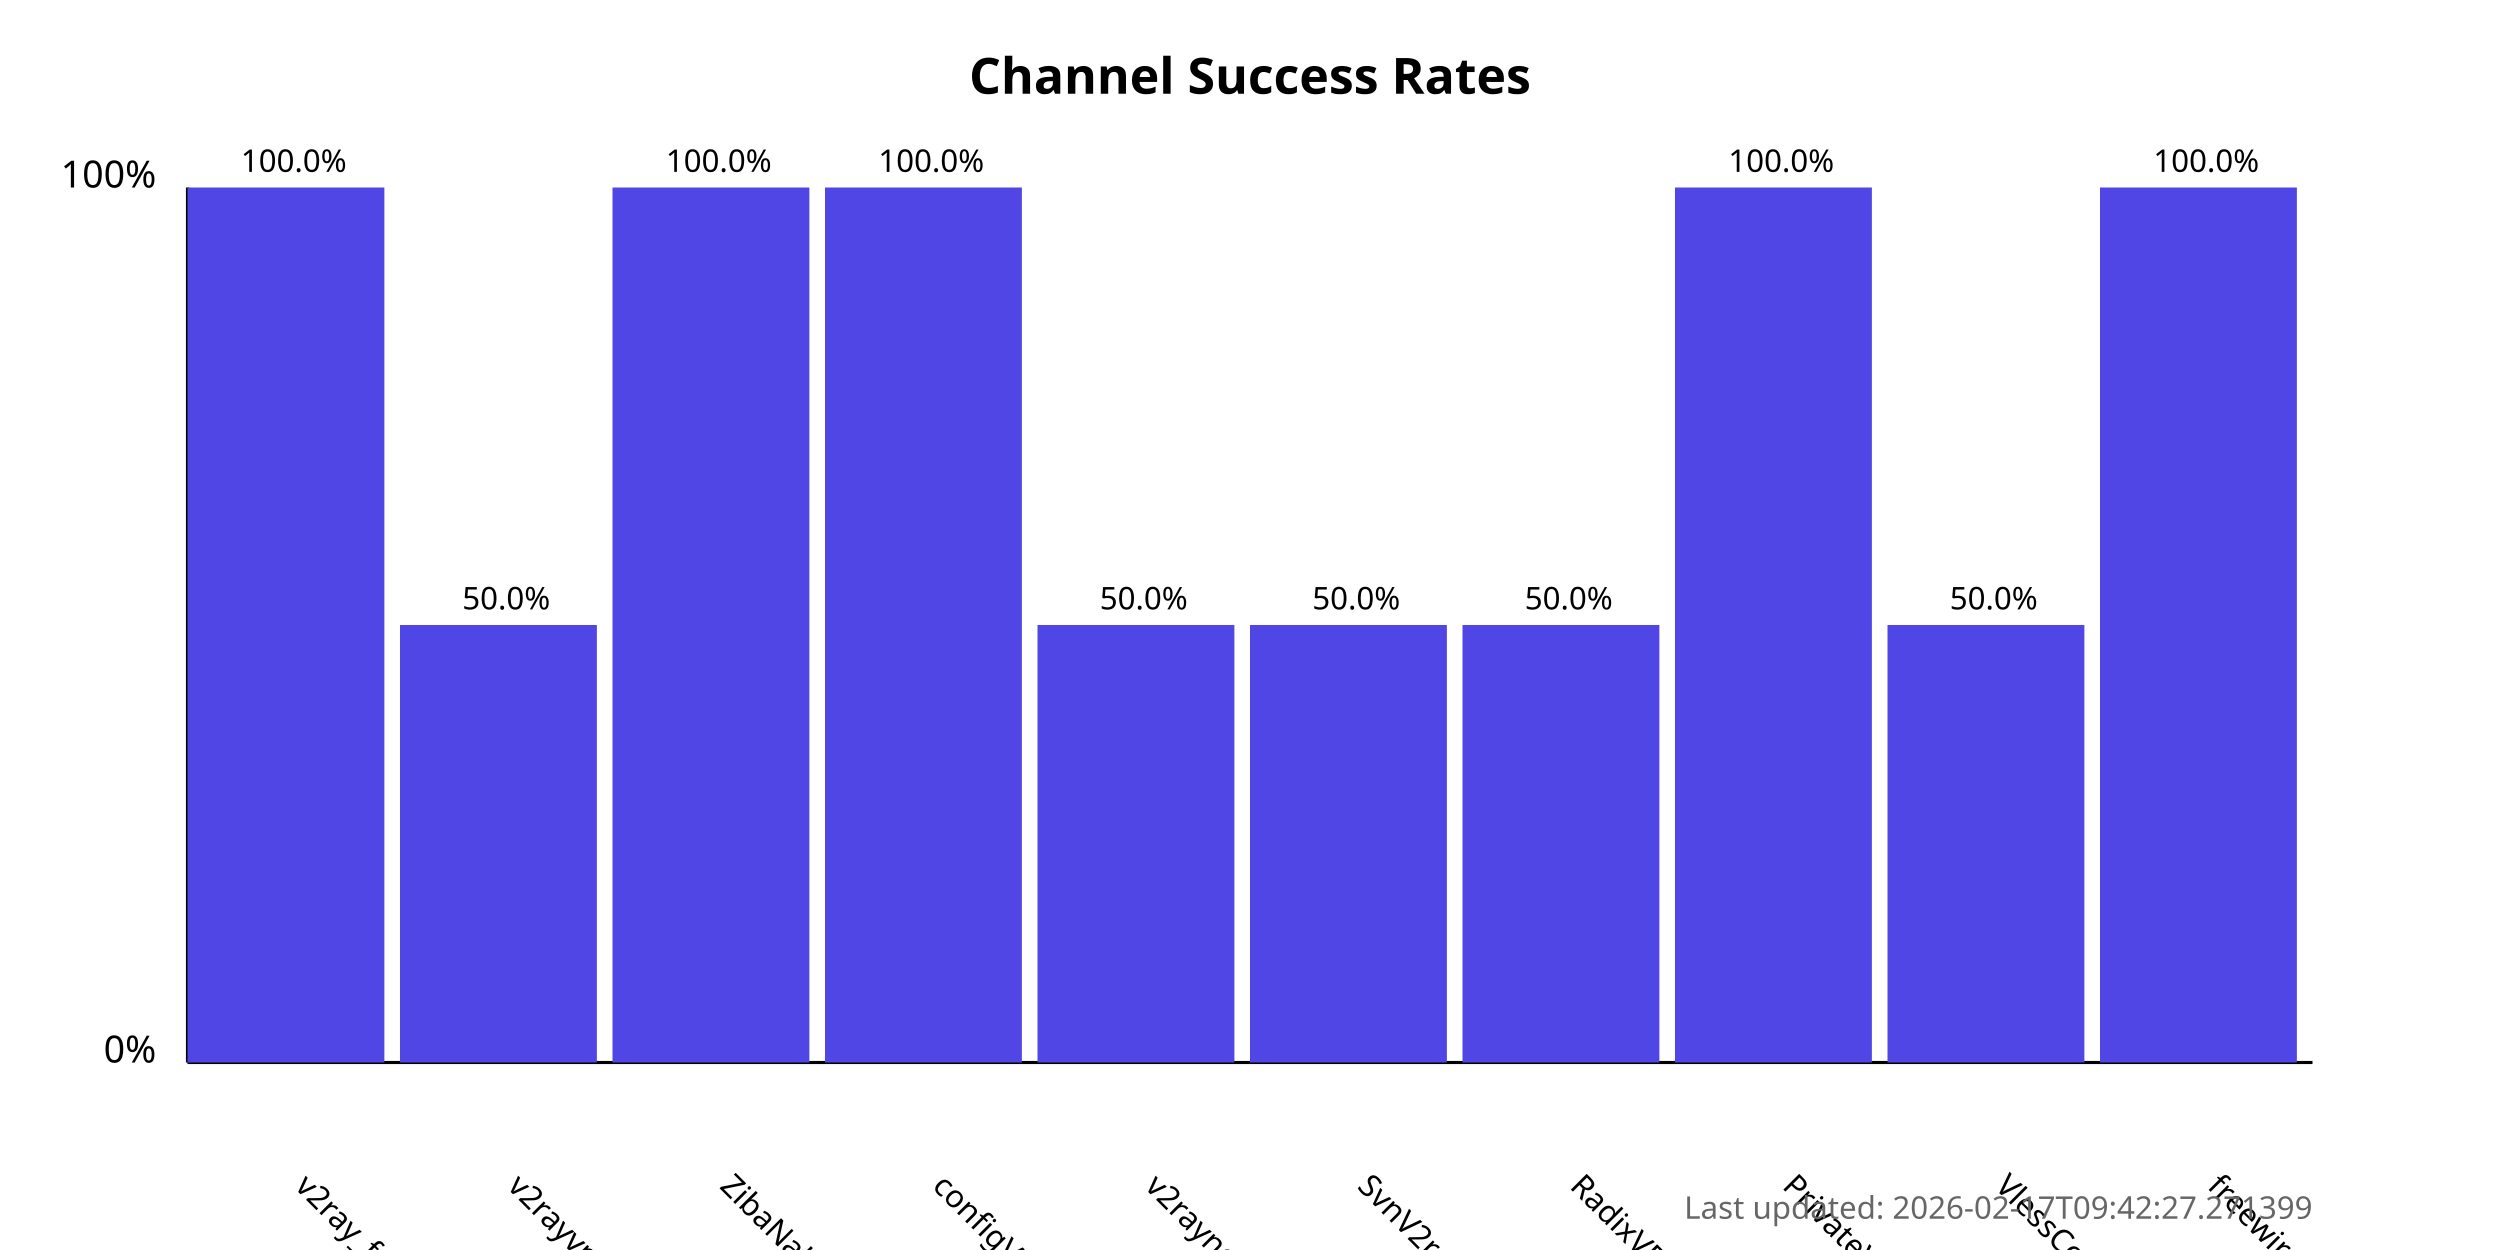
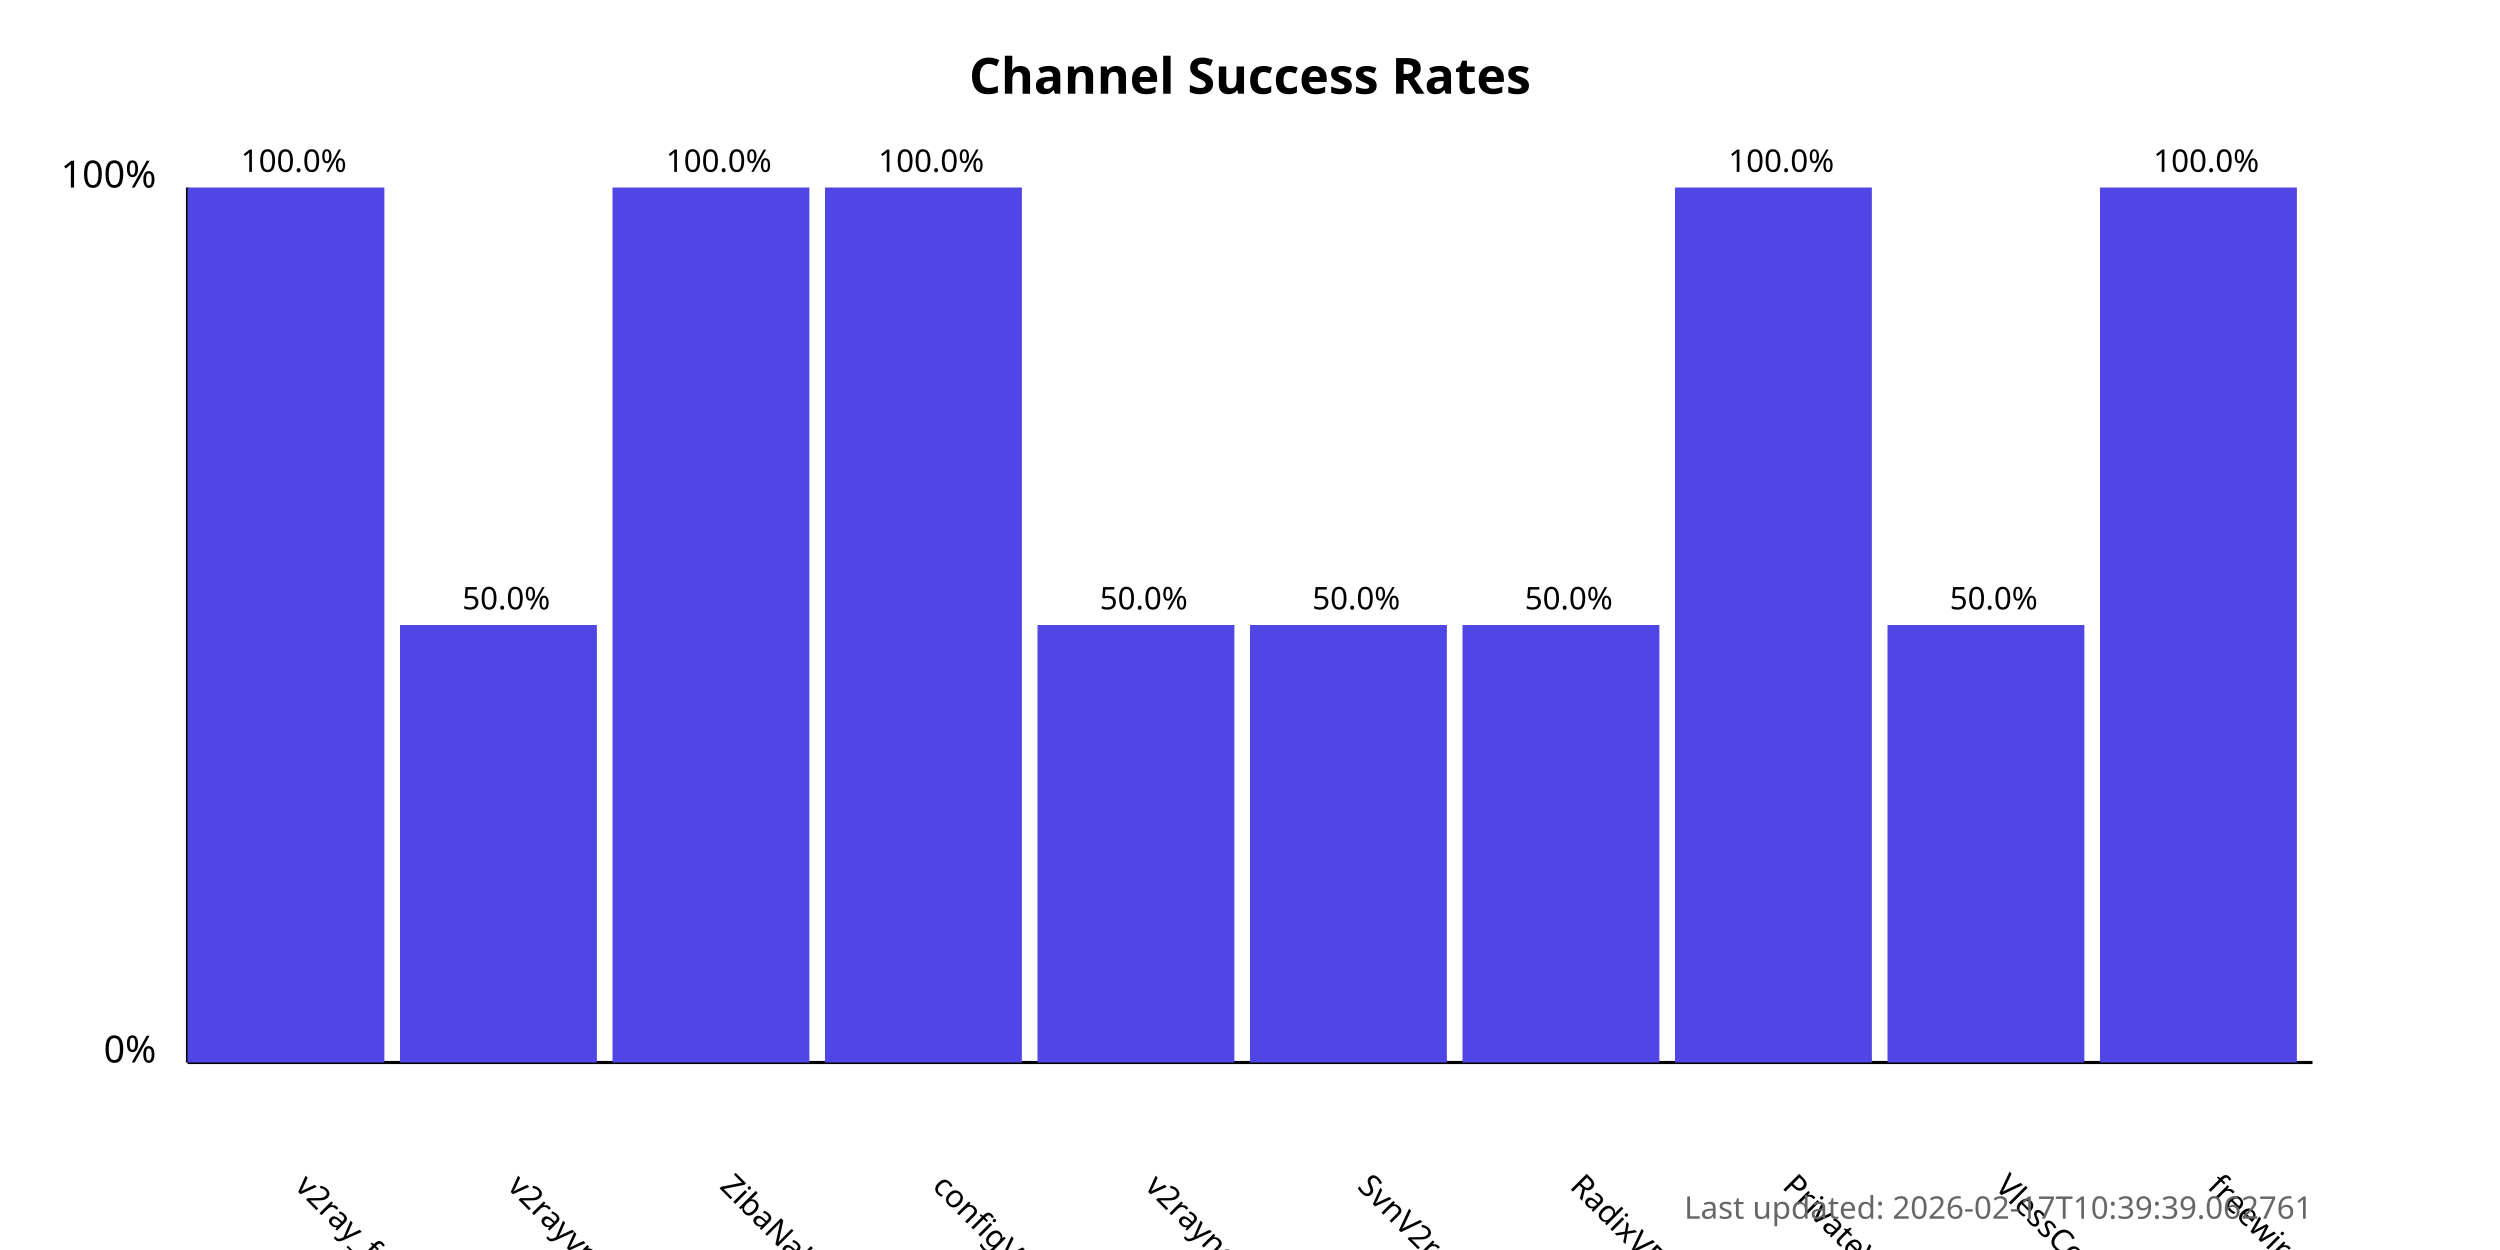
<svg xmlns="http://www.w3.org/2000/svg" width="800" height="400">
  <style>
            .chart-title { font: bold 16px sans-serif; }
            .axis-label { font: 12px sans-serif; }
            .tick-label { font: 10px sans-serif; }
            .bar { fill: #4f46e5; }
            .bar:hover { fill: #6366f1; }
            .timestamp { font: 10px sans-serif; fill: #666; }
        </style>
  <text x="400.0" y="30" text-anchor="middle" class="chart-title">
            Channel Success Rates
        </text>
  <line x1="60" y1="340" x2="60" y2="60" stroke="black" stroke-width="1" />
  <line x1="60" y1="340" x2="740" y2="340" stroke="black" stroke-width="1" />
  <text x="50" y="340" text-anchor="end" class="axis-label">0%</text>
  <text x="50" y="60" text-anchor="end" class="axis-label">100%</text>
  <g>
    <rect x="60" y="60.0" width="63.0" height="280.0" class="bar" />
    <text x="94.0" y="380" transform="rotate(45, 94.0, 380)" text-anchor="start" class="tick-label">
                v2ray_free_conf
            </text>
    <text x="94.0" y="55.0" text-anchor="middle" class="tick-label">
                100.0%
            </text>
  </g>
  <g>
    <rect x="128.0" y="200.0" width="63.0" height="140.0" class="bar" />
    <text x="162.0" y="380" transform="rotate(45, 162.0, 380)" text-anchor="start" class="tick-label">
                v2rayvpno
            </text>
    <text x="162.0" y="195.0" text-anchor="middle" class="tick-label">
                50.0%
            </text>
  </g>
  <g>
    <rect x="196.0" y="60.0" width="63.0" height="280.0" class="bar" />
    <text x="230.0" y="380" transform="rotate(45, 230.0, 380)" text-anchor="start" class="tick-label">
                ZibaNabz
            </text>
    <text x="230.0" y="55.0" text-anchor="middle" class="tick-label">
                100.0%
            </text>
  </g>
  <g>
    <rect x="264.0" y="60.0" width="63.0" height="280.0" class="bar" />
    <text x="298.0" y="380" transform="rotate(45, 298.0, 380)" text-anchor="start" class="tick-label">
                configV2rayForFree
            </text>
    <text x="298.0" y="55.0" text-anchor="middle" class="tick-label">
                100.0%
            </text>
  </g>
  <g>
    <rect x="332.0" y="200.0" width="63.0" height="140.0" class="bar" />
    <text x="366.0" y="380" transform="rotate(45, 366.0, 380)" text-anchor="start" class="tick-label">
                v2rayngvpn
            </text>
    <text x="366.0" y="195.0" text-anchor="middle" class="tick-label">
                50.0%
            </text>
  </g>
  <g>
    <rect x="400.0" y="200.0" width="63.0" height="140.0" class="bar" />
    <text x="434.0" y="380" transform="rotate(45, 434.0, 380)" text-anchor="start" class="tick-label">
                SvnV2ray
            </text>
    <text x="434.0" y="195.0" text-anchor="middle" class="tick-label">
                50.0%
            </text>
  </g>
  <g>
    <rect x="468.0" y="200.0" width="63.0" height="140.0" class="bar" />
    <text x="502.0" y="380" transform="rotate(45, 502.0, 380)" text-anchor="start" class="tick-label">
                RadixVPN
            </text>
    <text x="502.0" y="195.0" text-anchor="middle" class="tick-label">
                50.0%
            </text>
  </g>
  <g>
    <rect x="536.0" y="60.0" width="63.0" height="280.0" class="bar" />
    <text x="570.0" y="380" transform="rotate(45, 570.0, 380)" text-anchor="start" class="tick-label">
                PrivateVPNs
            </text>
    <text x="570.0" y="55.0" text-anchor="middle" class="tick-label">
                100.0%
            </text>
  </g>
  <g>
    <rect x="604.0" y="200.0" width="63.0" height="140.0" class="bar" />
    <text x="638.0" y="380" transform="rotate(45, 638.0, 380)" text-anchor="start" class="tick-label">
                VlessConfig
            </text>
    <text x="638.0" y="195.0" text-anchor="middle" class="tick-label">
                50.0%
            </text>
  </g>
  <g>
    <rect x="672.0" y="60.0" width="63.0" height="280.0" class="bar" />
    <text x="706.0" y="380" transform="rotate(45, 706.0, 380)" text-anchor="start" class="tick-label">
                freewireguard
            </text>
    <text x="706.0" y="55.0" text-anchor="middle" class="tick-label">
                100.0%
            </text>
  </g>
  <text x="740" y="390" text-anchor="end" class="timestamp">
-             Last updated: 2026-02-17T09:42:27.271399
+             Last updated: 2026-02-17T10:39:39.062761
        </text>
</svg>
